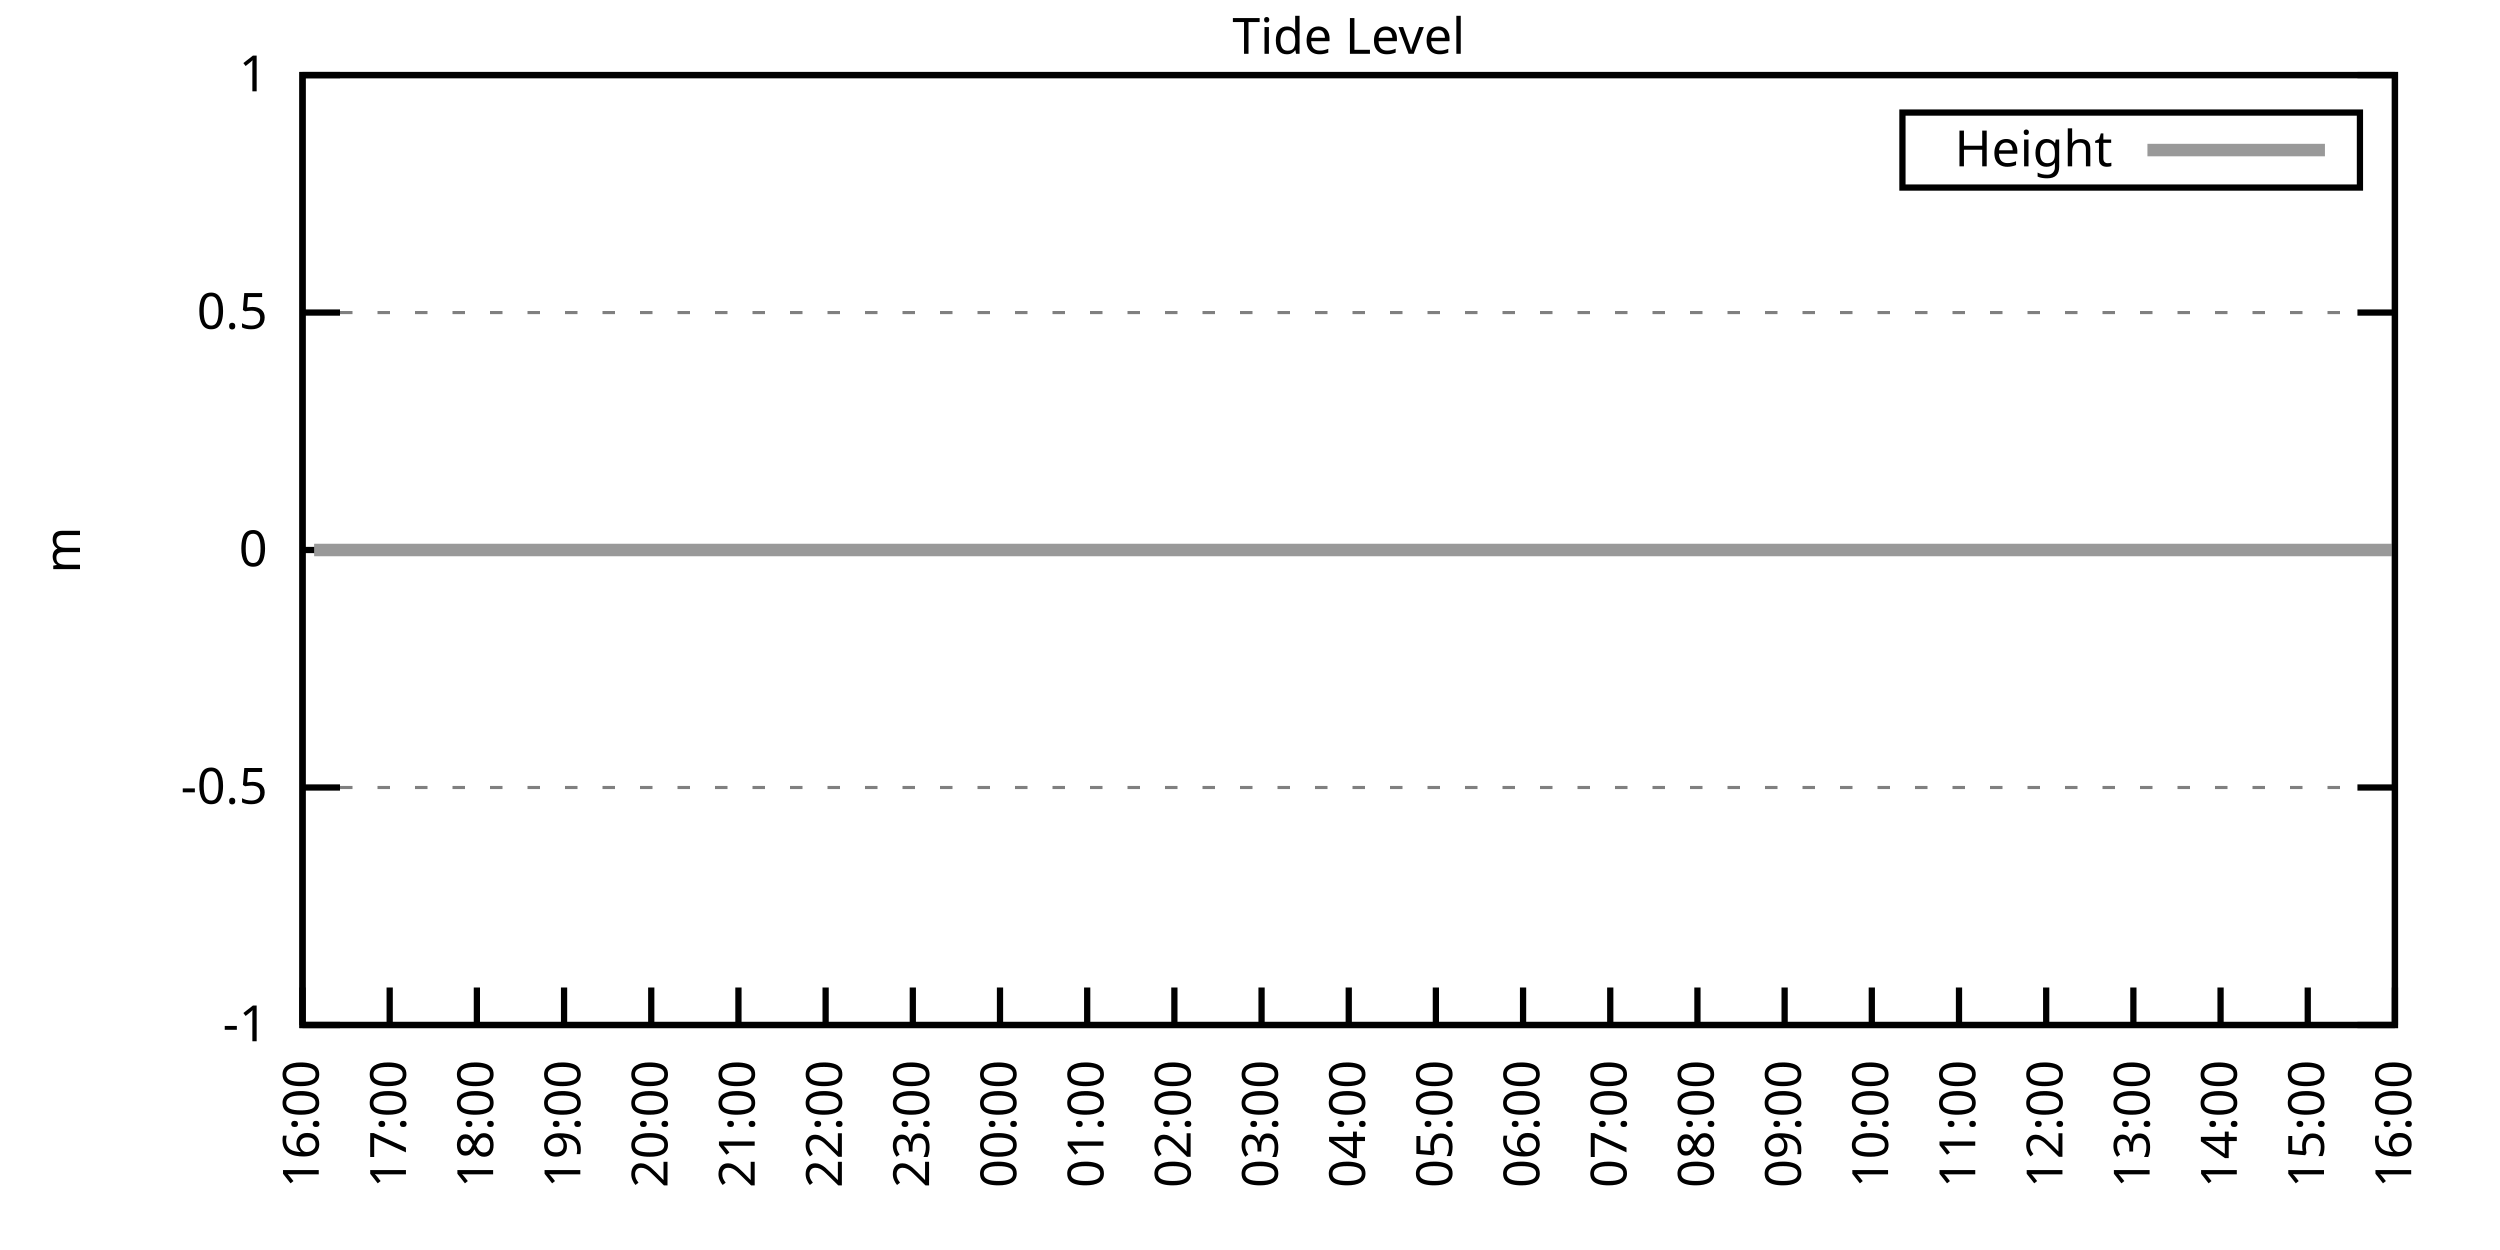
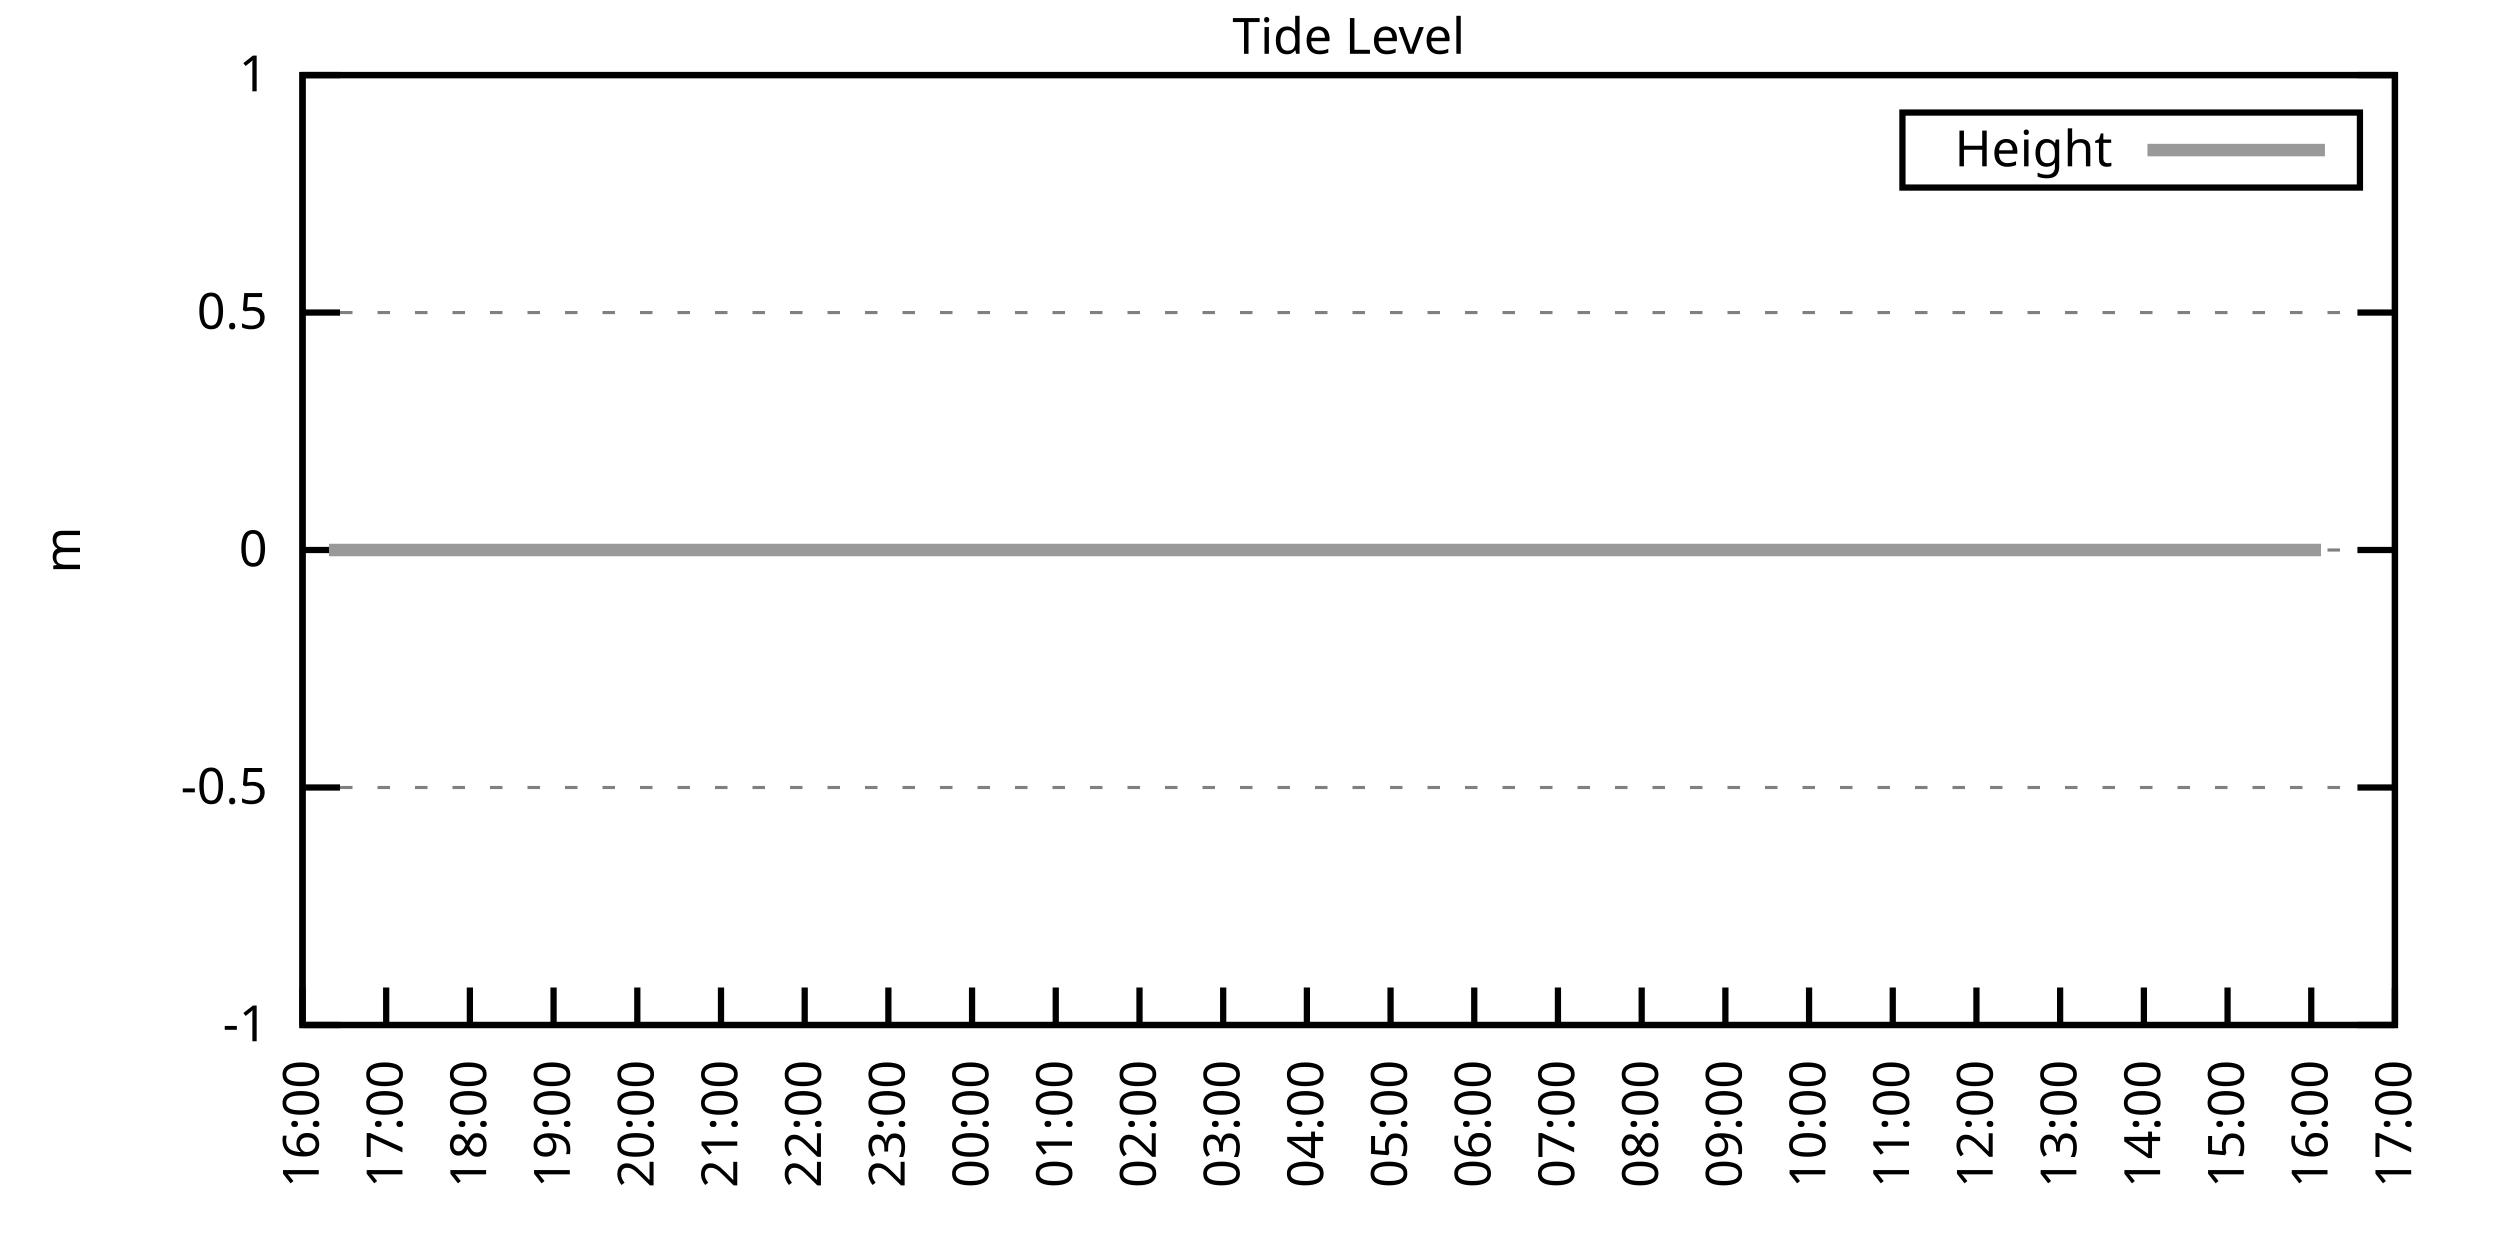
<svg xmlns="http://www.w3.org/2000/svg" xmlns:xlink="http://www.w3.org/1999/xlink" width="400" height="200" viewBox="0 0 400 200">
  <g id="gnuplot_canvas">
    <rect x="0" y="0" width="400" height="200" fill="none" />
    <defs>
      <circle id="gpDot" r="0.5" stroke-width="0.5" stroke="currentColor" />
      <path id="gpPt0" stroke-width="0.333" stroke="currentColor" d="M-1,0 h2 M0,-1 v2" />
      <path id="gpPt1" stroke-width="0.333" stroke="currentColor" d="M-1,-1 L1,1 M1,-1 L-1,1" />
      <path id="gpPt2" stroke-width="0.333" stroke="currentColor" d="M-1,0 L1,0 M0,-1 L0,1 M-1,-1 L1,1 M-1,1 L1,-1" />
      <rect id="gpPt3" stroke-width="0.333" stroke="currentColor" x="-1" y="-1" width="2" height="2" />
      <rect id="gpPt4" stroke-width="0.333" stroke="currentColor" fill="currentColor" x="-1" y="-1" width="2" height="2" />
      <circle id="gpPt5" stroke-width="0.333" stroke="currentColor" cx="0" cy="0" r="1" />
      <use xlink:href="#gpPt5" id="gpPt6" fill="currentColor" stroke="none" />
      <path id="gpPt7" stroke-width="0.333" stroke="currentColor" d="M0,-1.33 L-1.33,0.67 L1.33,0.67 z" />
      <use xlink:href="#gpPt7" id="gpPt8" fill="currentColor" stroke="none" />
      <use xlink:href="#gpPt7" id="gpPt9" stroke="currentColor" transform="rotate(180)" />
      <use xlink:href="#gpPt9" id="gpPt10" fill="currentColor" stroke="none" />
      <use xlink:href="#gpPt3" id="gpPt11" stroke="currentColor" transform="rotate(45)" />
      <use xlink:href="#gpPt11" id="gpPt12" fill="currentColor" stroke="none" />
      <path id="gpPt13" stroke-width="0.333" stroke="currentColor" d="M0,1.330 L1.265,0.411 L0.782,-1.067 L-0.782,-1.076 L-1.265,0.411 z" />
      <use xlink:href="#gpPt13" id="gpPt14" fill="currentColor" stroke="none" />
      <filter id="textbox" filterUnits="objectBoundingBox" x="0" y="0" height="1" width="1">
        <feFlood flood-color="white" flood-opacity="1" result="bgnd" />
        <feComposite in="SourceGraphic" in2="bgnd" operator="atop" />
      </filter>
      <filter id="greybox" filterUnits="objectBoundingBox" x="0" y="0" height="1" width="1">
        <feFlood flood-color="lightgrey" flood-opacity="1" result="grey" />
        <feComposite in="SourceGraphic" in2="grey" operator="atop" />
      </filter>
    </defs>
    <g fill="none" color="white" stroke="currentColor" stroke-width="1.00" stroke-linecap="butt" stroke-linejoin="miter">
</g>
    <g fill="none" color="black" stroke="currentColor" stroke-width="1.00" stroke-linecap="butt" stroke-linejoin="miter">
      <g stroke="none" shape-rendering="crispEdges">
        <polygon fill="rgb(255, 255, 255)" points="48.40,164.00 383.18,164.00 383.18,12.02 48.40,12.02 " />
      </g>
    </g>
    <g fill="none" color="black" stroke="currentColor" stroke-width="1.00" stroke-linecap="butt" stroke-linejoin="miter">
</g>
    <g fill="none" color="black" stroke="black" stroke-width="0.50" stroke-linecap="butt" stroke-linejoin="miter">
</g>
    <g fill="none" color="gray" stroke="currentColor" stroke-width="0.50" stroke-linecap="butt" stroke-linejoin="miter">
      <path stroke="gray" stroke-dasharray="2,4" class="gridline" d="M48.40,164.00 L383.19,164.00  " />
    </g>
    <g fill="none" color="gray" stroke="gray" stroke-width="1.00" stroke-linecap="butt" stroke-linejoin="miter">
</g>
    <g fill="none" color="black" stroke="currentColor" stroke-width="1.00" stroke-linecap="butt" stroke-linejoin="miter">
      <path stroke="black" d="M48.40,164.00 L54.40,164.00 M383.19,164.00 L377.19,164.00  " />
      <g transform="translate(42.80,166.60)" stroke="none" fill="black" font-family="Sans" font-size="8.00" text-anchor="end">
        <text>
          <tspan font-family="Sans">-1</tspan>
        </text>
      </g>
    </g>
    <g fill="none" color="black" stroke="currentColor" stroke-width="1.00" stroke-linecap="butt" stroke-linejoin="miter">
</g>
    <g fill="none" color="black" stroke="black" stroke-width="0.50" stroke-linecap="butt" stroke-linejoin="miter">
</g>
    <g fill="none" color="gray" stroke="currentColor" stroke-width="0.50" stroke-linecap="butt" stroke-linejoin="miter">
      <path stroke="gray" stroke-dasharray="2,4" class="gridline" d="M48.40,126.00 L383.19,126.00  " />
    </g>
    <g fill="none" color="gray" stroke="gray" stroke-width="1.00" stroke-linecap="butt" stroke-linejoin="miter">
</g>
    <g fill="none" color="black" stroke="currentColor" stroke-width="1.00" stroke-linecap="butt" stroke-linejoin="miter">
      <path stroke="black" d="M48.40,126.00 L54.40,126.00 M383.19,126.00 L377.19,126.00  " />
      <g transform="translate(42.80,128.60)" stroke="none" fill="black" font-family="Sans" font-size="8.00" text-anchor="end">
        <text>
          <tspan font-family="Sans">-0.5</tspan>
        </text>
      </g>
    </g>
    <g fill="none" color="black" stroke="currentColor" stroke-width="1.00" stroke-linecap="butt" stroke-linejoin="miter">
</g>
    <g fill="none" color="black" stroke="black" stroke-width="0.50" stroke-linecap="butt" stroke-linejoin="miter">
</g>
    <g fill="none" color="gray" stroke="currentColor" stroke-width="0.50" stroke-linecap="butt" stroke-linejoin="miter">
      <path stroke="gray" stroke-dasharray="2,4" class="gridline" d="M48.40,88.00 L383.19,88.00  " />
    </g>
    <g fill="none" color="gray" stroke="gray" stroke-width="1.00" stroke-linecap="butt" stroke-linejoin="miter">
</g>
    <g fill="none" color="black" stroke="currentColor" stroke-width="1.00" stroke-linecap="butt" stroke-linejoin="miter">
      <path stroke="black" d="M48.40,88.00 L54.40,88.00 M383.19,88.00 L377.19,88.00  " />
      <g transform="translate(42.80,90.60)" stroke="none" fill="black" font-family="Sans" font-size="8.00" text-anchor="end">
        <text>
          <tspan font-family="Sans"> 0</tspan>
        </text>
      </g>
    </g>
    <g fill="none" color="black" stroke="currentColor" stroke-width="1.00" stroke-linecap="butt" stroke-linejoin="miter">
</g>
    <g fill="none" color="black" stroke="black" stroke-width="0.50" stroke-linecap="butt" stroke-linejoin="miter">
</g>
    <g fill="none" color="gray" stroke="currentColor" stroke-width="0.50" stroke-linecap="butt" stroke-linejoin="miter">
      <path stroke="gray" stroke-dasharray="2,4" class="gridline" d="M48.40,50.01 L383.19,50.01  " />
    </g>
    <g fill="none" color="gray" stroke="gray" stroke-width="1.00" stroke-linecap="butt" stroke-linejoin="miter">
</g>
    <g fill="none" color="black" stroke="currentColor" stroke-width="1.00" stroke-linecap="butt" stroke-linejoin="miter">
      <path stroke="black" d="M48.40,50.01 L54.40,50.01 M383.19,50.01 L377.19,50.01  " />
      <g transform="translate(42.80,52.61)" stroke="none" fill="black" font-family="Sans" font-size="8.00" text-anchor="end">
        <text>
          <tspan font-family="Sans"> 0.5</tspan>
        </text>
      </g>
    </g>
    <g fill="none" color="black" stroke="currentColor" stroke-width="1.00" stroke-linecap="butt" stroke-linejoin="miter">
</g>
    <g fill="none" color="black" stroke="black" stroke-width="0.50" stroke-linecap="butt" stroke-linejoin="miter">
</g>
    <g fill="none" color="gray" stroke="currentColor" stroke-width="0.50" stroke-linecap="butt" stroke-linejoin="miter">
      <path stroke="gray" stroke-dasharray="2,4" class="gridline" d="M48.40,12.01 L383.19,12.01  " />
    </g>
    <g fill="none" color="gray" stroke="gray" stroke-width="1.00" stroke-linecap="butt" stroke-linejoin="miter">
</g>
    <g fill="none" color="black" stroke="currentColor" stroke-width="1.00" stroke-linecap="butt" stroke-linejoin="miter">
      <path stroke="black" d="M48.40,12.01 L54.40,12.01 M383.19,12.01 L377.19,12.01  " />
      <g transform="translate(42.80,14.61)" stroke="none" fill="black" font-family="Sans" font-size="8.00" text-anchor="end">
        <text>
          <tspan font-family="Sans"> 1</tspan>
        </text>
      </g>
    </g>
    <g fill="none" color="black" stroke="currentColor" stroke-width="1.00" stroke-linecap="butt" stroke-linejoin="miter">
      <path stroke="black" d="M48.40,164.00 L48.40,158.00  " />
      <g transform="translate(51.00,169.60) rotate(270.00)" stroke="none" fill="black" font-family="Sans" font-size="8.00" text-anchor="end">
        <text>
          <tspan font-family="Sans">16:00</tspan>
        </text>
      </g>
    </g>
    <g fill="none" color="black" stroke="currentColor" stroke-width="1.00" stroke-linecap="butt" stroke-linejoin="miter">
-       <path stroke="black" d="M62.35,164.00 L62.35,158.00  " />
-       <g transform="translate(64.95,169.60) rotate(270.00)" stroke="none" fill="black" font-family="Sans" font-size="8.00" text-anchor="end">
+       <path stroke="black" d="M61.79,164.00 L61.79,158.00  " />
+       <g transform="translate(64.39,169.60) rotate(270.00)" stroke="none" fill="black" font-family="Sans" font-size="8.00" text-anchor="end">
        <text>
          <tspan font-family="Sans">17:00</tspan>
        </text>
      </g>
    </g>
    <g fill="none" color="black" stroke="currentColor" stroke-width="1.00" stroke-linecap="butt" stroke-linejoin="miter">
-       <path stroke="black" d="M76.30,164.00 L76.30,158.00  " />
-       <g transform="translate(78.90,169.60) rotate(270.00)" stroke="none" fill="black" font-family="Sans" font-size="8.00" text-anchor="end">
+       <path stroke="black" d="M75.18,164.00 L75.18,158.00  " />
+       <g transform="translate(77.78,169.60) rotate(270.00)" stroke="none" fill="black" font-family="Sans" font-size="8.00" text-anchor="end">
        <text>
          <tspan font-family="Sans">18:00</tspan>
        </text>
      </g>
    </g>
    <g fill="none" color="black" stroke="currentColor" stroke-width="1.00" stroke-linecap="butt" stroke-linejoin="miter">
-       <path stroke="black" d="M90.25,164.00 L90.25,158.00  " />
-       <g transform="translate(92.85,169.60) rotate(270.00)" stroke="none" fill="black" font-family="Sans" font-size="8.00" text-anchor="end">
+       <path stroke="black" d="M88.57,164.00 L88.57,158.00  " />
+       <g transform="translate(91.17,169.60) rotate(270.00)" stroke="none" fill="black" font-family="Sans" font-size="8.00" text-anchor="end">
        <text>
          <tspan font-family="Sans">19:00</tspan>
        </text>
      </g>
    </g>
    <g fill="none" color="black" stroke="currentColor" stroke-width="1.00" stroke-linecap="butt" stroke-linejoin="miter">
-       <path stroke="black" d="M104.20,164.00 L104.20,158.00  " />
-       <g transform="translate(106.80,169.60) rotate(270.00)" stroke="none" fill="black" font-family="Sans" font-size="8.00" text-anchor="end">
+       <path stroke="black" d="M101.97,164.00 L101.97,158.00  " />
+       <g transform="translate(104.57,169.60) rotate(270.00)" stroke="none" fill="black" font-family="Sans" font-size="8.00" text-anchor="end">
        <text>
          <tspan font-family="Sans">20:00</tspan>
        </text>
      </g>
    </g>
    <g fill="none" color="black" stroke="currentColor" stroke-width="1.00" stroke-linecap="butt" stroke-linejoin="miter">
-       <path stroke="black" d="M118.15,164.00 L118.15,158.00  " />
-       <g transform="translate(120.75,169.60) rotate(270.00)" stroke="none" fill="black" font-family="Sans" font-size="8.00" text-anchor="end">
+       <path stroke="black" d="M115.36,164.00 L115.36,158.00  " />
+       <g transform="translate(117.96,169.60) rotate(270.00)" stroke="none" fill="black" font-family="Sans" font-size="8.00" text-anchor="end">
        <text>
          <tspan font-family="Sans">21:00</tspan>
        </text>
      </g>
    </g>
    <g fill="none" color="black" stroke="currentColor" stroke-width="1.00" stroke-linecap="butt" stroke-linejoin="miter">
-       <path stroke="black" d="M132.10,164.00 L132.10,158.00  " />
-       <g transform="translate(134.70,169.60) rotate(270.00)" stroke="none" fill="black" font-family="Sans" font-size="8.00" text-anchor="end">
+       <path stroke="black" d="M128.75,164.00 L128.75,158.00  " />
+       <g transform="translate(131.35,169.60) rotate(270.00)" stroke="none" fill="black" font-family="Sans" font-size="8.00" text-anchor="end">
        <text>
          <tspan font-family="Sans">22:00</tspan>
        </text>
      </g>
    </g>
    <g fill="none" color="black" stroke="currentColor" stroke-width="1.00" stroke-linecap="butt" stroke-linejoin="miter">
-       <path stroke="black" d="M146.05,164.00 L146.05,158.00  " />
-       <g transform="translate(148.65,169.60) rotate(270.00)" stroke="none" fill="black" font-family="Sans" font-size="8.00" text-anchor="end">
+       <path stroke="black" d="M142.14,164.00 L142.14,158.00  " />
+       <g transform="translate(144.74,169.60) rotate(270.00)" stroke="none" fill="black" font-family="Sans" font-size="8.00" text-anchor="end">
        <text>
          <tspan font-family="Sans">23:00</tspan>
        </text>
      </g>
    </g>
    <g fill="none" color="black" stroke="currentColor" stroke-width="1.00" stroke-linecap="butt" stroke-linejoin="miter">
-       <path stroke="black" d="M160.00,164.00 L160.00,158.00  " />
-       <g transform="translate(162.60,169.60) rotate(270.00)" stroke="none" fill="black" font-family="Sans" font-size="8.00" text-anchor="end">
+       <path stroke="black" d="M155.53,164.00 L155.53,158.00  " />
+       <g transform="translate(158.13,169.60) rotate(270.00)" stroke="none" fill="black" font-family="Sans" font-size="8.00" text-anchor="end">
        <text>
          <tspan font-family="Sans">00:00</tspan>
        </text>
      </g>
    </g>
    <g fill="none" color="black" stroke="currentColor" stroke-width="1.00" stroke-linecap="butt" stroke-linejoin="miter">
-       <path stroke="black" d="M173.95,164.00 L173.95,158.00  " />
-       <g transform="translate(176.55,169.60) rotate(270.00)" stroke="none" fill="black" font-family="Sans" font-size="8.00" text-anchor="end">
+       <path stroke="black" d="M168.92,164.00 L168.92,158.00  " />
+       <g transform="translate(171.52,169.60) rotate(270.00)" stroke="none" fill="black" font-family="Sans" font-size="8.00" text-anchor="end">
        <text>
          <tspan font-family="Sans">01:00</tspan>
        </text>
      </g>
    </g>
    <g fill="none" color="black" stroke="currentColor" stroke-width="1.00" stroke-linecap="butt" stroke-linejoin="miter">
-       <path stroke="black" d="M187.90,164.00 L187.90,158.00  " />
-       <g transform="translate(190.50,169.60) rotate(270.00)" stroke="none" fill="black" font-family="Sans" font-size="8.00" text-anchor="end">
+       <path stroke="black" d="M182.32,164.00 L182.32,158.00  " />
+       <g transform="translate(184.92,169.60) rotate(270.00)" stroke="none" fill="black" font-family="Sans" font-size="8.00" text-anchor="end">
        <text>
          <tspan font-family="Sans">02:00</tspan>
        </text>
      </g>
    </g>
    <g fill="none" color="black" stroke="currentColor" stroke-width="1.00" stroke-linecap="butt" stroke-linejoin="miter">
-       <path stroke="black" d="M201.85,164.00 L201.85,158.00  " />
-       <g transform="translate(204.45,169.60) rotate(270.00)" stroke="none" fill="black" font-family="Sans" font-size="8.00" text-anchor="end">
+       <path stroke="black" d="M195.71,164.00 L195.71,158.00  " />
+       <g transform="translate(198.31,169.60) rotate(270.00)" stroke="none" fill="black" font-family="Sans" font-size="8.00" text-anchor="end">
        <text>
          <tspan font-family="Sans">03:00</tspan>
        </text>
      </g>
    </g>
    <g fill="none" color="black" stroke="currentColor" stroke-width="1.00" stroke-linecap="butt" stroke-linejoin="miter">
-       <path stroke="black" d="M215.80,164.00 L215.80,158.00  " />
-       <g transform="translate(218.40,169.60) rotate(270.00)" stroke="none" fill="black" font-family="Sans" font-size="8.00" text-anchor="end">
+       <path stroke="black" d="M209.10,164.00 L209.10,158.00  " />
+       <g transform="translate(211.70,169.60) rotate(270.00)" stroke="none" fill="black" font-family="Sans" font-size="8.00" text-anchor="end">
        <text>
          <tspan font-family="Sans">04:00</tspan>
        </text>
      </g>
    </g>
    <g fill="none" color="black" stroke="currentColor" stroke-width="1.00" stroke-linecap="butt" stroke-linejoin="miter">
-       <path stroke="black" d="M229.74,164.00 L229.74,158.00  " />
-       <g transform="translate(232.34,169.60) rotate(270.00)" stroke="none" fill="black" font-family="Sans" font-size="8.00" text-anchor="end">
+       <path stroke="black" d="M222.49,164.00 L222.49,158.00  " />
+       <g transform="translate(225.09,169.60) rotate(270.00)" stroke="none" fill="black" font-family="Sans" font-size="8.00" text-anchor="end">
        <text>
          <tspan font-family="Sans">05:00</tspan>
        </text>
      </g>
    </g>
    <g fill="none" color="black" stroke="currentColor" stroke-width="1.00" stroke-linecap="butt" stroke-linejoin="miter">
-       <path stroke="black" d="M243.69,164.00 L243.69,158.00  " />
-       <g transform="translate(246.29,169.60) rotate(270.00)" stroke="none" fill="black" font-family="Sans" font-size="8.00" text-anchor="end">
+       <path stroke="black" d="M235.88,164.00 L235.88,158.00  " />
+       <g transform="translate(238.48,169.60) rotate(270.00)" stroke="none" fill="black" font-family="Sans" font-size="8.00" text-anchor="end">
        <text>
          <tspan font-family="Sans">06:00</tspan>
        </text>
      </g>
    </g>
    <g fill="none" color="black" stroke="currentColor" stroke-width="1.00" stroke-linecap="butt" stroke-linejoin="miter">
-       <path stroke="black" d="M257.64,164.00 L257.64,158.00  " />
-       <g transform="translate(260.24,169.60) rotate(270.00)" stroke="none" fill="black" font-family="Sans" font-size="8.00" text-anchor="end">
+       <path stroke="black" d="M249.27,164.00 L249.27,158.00  " />
+       <g transform="translate(251.87,169.60) rotate(270.00)" stroke="none" fill="black" font-family="Sans" font-size="8.00" text-anchor="end">
        <text>
          <tspan font-family="Sans">07:00</tspan>
        </text>
      </g>
    </g>
    <g fill="none" color="black" stroke="currentColor" stroke-width="1.00" stroke-linecap="butt" stroke-linejoin="miter">
-       <path stroke="black" d="M271.59,164.00 L271.59,158.00  " />
-       <g transform="translate(274.19,169.60) rotate(270.00)" stroke="none" fill="black" font-family="Sans" font-size="8.00" text-anchor="end">
+       <path stroke="black" d="M262.67,164.00 L262.67,158.00  " />
+       <g transform="translate(265.27,169.60) rotate(270.00)" stroke="none" fill="black" font-family="Sans" font-size="8.00" text-anchor="end">
        <text>
          <tspan font-family="Sans">08:00</tspan>
        </text>
      </g>
    </g>
    <g fill="none" color="black" stroke="currentColor" stroke-width="1.00" stroke-linecap="butt" stroke-linejoin="miter">
-       <path stroke="black" d="M285.54,164.00 L285.54,158.00  " />
-       <g transform="translate(288.14,169.60) rotate(270.00)" stroke="none" fill="black" font-family="Sans" font-size="8.00" text-anchor="end">
+       <path stroke="black" d="M276.06,164.00 L276.06,158.00  " />
+       <g transform="translate(278.66,169.60) rotate(270.00)" stroke="none" fill="black" font-family="Sans" font-size="8.00" text-anchor="end">
        <text>
          <tspan font-family="Sans">09:00</tspan>
        </text>
      </g>
    </g>
    <g fill="none" color="black" stroke="currentColor" stroke-width="1.00" stroke-linecap="butt" stroke-linejoin="miter">
-       <path stroke="black" d="M299.49,164.00 L299.49,158.00  " />
-       <g transform="translate(302.09,169.60) rotate(270.00)" stroke="none" fill="black" font-family="Sans" font-size="8.00" text-anchor="end">
+       <path stroke="black" d="M289.45,164.00 L289.45,158.00  " />
+       <g transform="translate(292.05,169.60) rotate(270.00)" stroke="none" fill="black" font-family="Sans" font-size="8.00" text-anchor="end">
        <text>
          <tspan font-family="Sans">10:00</tspan>
        </text>
      </g>
    </g>
    <g fill="none" color="black" stroke="currentColor" stroke-width="1.00" stroke-linecap="butt" stroke-linejoin="miter">
-       <path stroke="black" d="M313.44,164.00 L313.44,158.00  " />
-       <g transform="translate(316.04,169.60) rotate(270.00)" stroke="none" fill="black" font-family="Sans" font-size="8.00" text-anchor="end">
+       <path stroke="black" d="M302.84,164.00 L302.84,158.00  " />
+       <g transform="translate(305.44,169.60) rotate(270.00)" stroke="none" fill="black" font-family="Sans" font-size="8.00" text-anchor="end">
        <text>
          <tspan font-family="Sans">11:00</tspan>
        </text>
      </g>
    </g>
    <g fill="none" color="black" stroke="currentColor" stroke-width="1.00" stroke-linecap="butt" stroke-linejoin="miter">
-       <path stroke="black" d="M327.39,164.00 L327.39,158.00  " />
-       <g transform="translate(329.99,169.60) rotate(270.00)" stroke="none" fill="black" font-family="Sans" font-size="8.00" text-anchor="end">
+       <path stroke="black" d="M316.23,164.00 L316.23,158.00  " />
+       <g transform="translate(318.83,169.60) rotate(270.00)" stroke="none" fill="black" font-family="Sans" font-size="8.00" text-anchor="end">
        <text>
          <tspan font-family="Sans">12:00</tspan>
        </text>
      </g>
    </g>
    <g fill="none" color="black" stroke="currentColor" stroke-width="1.00" stroke-linecap="butt" stroke-linejoin="miter">
-       <path stroke="black" d="M341.34,164.00 L341.34,158.00  " />
-       <g transform="translate(343.94,169.60) rotate(270.00)" stroke="none" fill="black" font-family="Sans" font-size="8.00" text-anchor="end">
+       <path stroke="black" d="M329.62,164.00 L329.62,158.00  " />
+       <g transform="translate(332.22,169.60) rotate(270.00)" stroke="none" fill="black" font-family="Sans" font-size="8.00" text-anchor="end">
        <text>
          <tspan font-family="Sans">13:00</tspan>
        </text>
      </g>
    </g>
    <g fill="none" color="black" stroke="currentColor" stroke-width="1.00" stroke-linecap="butt" stroke-linejoin="miter">
-       <path stroke="black" d="M355.29,164.00 L355.29,158.00  " />
-       <g transform="translate(357.89,169.60) rotate(270.00)" stroke="none" fill="black" font-family="Sans" font-size="8.00" text-anchor="end">
+       <path stroke="black" d="M343.02,164.00 L343.02,158.00  " />
+       <g transform="translate(345.62,169.60) rotate(270.00)" stroke="none" fill="black" font-family="Sans" font-size="8.00" text-anchor="end">
        <text>
          <tspan font-family="Sans">14:00</tspan>
        </text>
      </g>
    </g>
    <g fill="none" color="black" stroke="currentColor" stroke-width="1.00" stroke-linecap="butt" stroke-linejoin="miter">
-       <path stroke="black" d="M369.24,164.00 L369.24,158.00  " />
-       <g transform="translate(371.84,169.60) rotate(270.00)" stroke="none" fill="black" font-family="Sans" font-size="8.00" text-anchor="end">
+       <path stroke="black" d="M356.41,164.00 L356.41,158.00  " />
+       <g transform="translate(359.01,169.60) rotate(270.00)" stroke="none" fill="black" font-family="Sans" font-size="8.00" text-anchor="end">
        <text>
          <tspan font-family="Sans">15:00</tspan>
+         </text>
+       </g>
+     </g>
+     <g fill="none" color="black" stroke="currentColor" stroke-width="1.00" stroke-linecap="butt" stroke-linejoin="miter">
+       <path stroke="black" d="M369.80,164.00 L369.80,158.00  " />
+       <g transform="translate(372.40,169.60) rotate(270.00)" stroke="none" fill="black" font-family="Sans" font-size="8.00" text-anchor="end">
+         <text>
+           <tspan font-family="Sans">16:00</tspan>
        </text>
      </g>
    </g>
    <g fill="none" color="black" stroke="currentColor" stroke-width="1.00" stroke-linecap="butt" stroke-linejoin="miter">
      <path stroke="black" d="M383.19,164.00 L383.19,158.00  " />
      <g transform="translate(385.79,169.60) rotate(270.00)" stroke="none" fill="black" font-family="Sans" font-size="8.00" text-anchor="end">
        <text>
-           <tspan font-family="Sans">16:00</tspan>
+           <tspan font-family="Sans">17:00</tspan>
        </text>
      </g>
    </g>
    <g fill="none" color="black" stroke="currentColor" stroke-width="1.00" stroke-linecap="butt" stroke-linejoin="miter">
</g>
    <g fill="none" color="black" stroke="currentColor" stroke-width="1.00" stroke-linecap="butt" stroke-linejoin="miter">
      <path stroke="black" d="M48.40,12.01 L48.40,164.00 L383.19,164.00 L383.19,12.01 L48.40,12.01 Z  " />
    </g>
    <g fill="none" color="black" stroke="currentColor" stroke-width="1.00" stroke-linecap="butt" stroke-linejoin="miter">
</g>
    <g fill="none" color="black" stroke="currentColor" stroke-width="1.00" stroke-linecap="butt" stroke-linejoin="miter">
      <path stroke="black" d="M304.39,30.01 L304.39,18.01 L377.59,18.01 L377.59,30.01 L304.39,30.01 Z  " />
    </g>
    <g id="Tide_level_plot_1">
      <g fill="none" color="white" stroke="black" stroke-width="2.00" stroke-linecap="butt" stroke-linejoin="miter">
</g>
      <g fill="none" color="black" stroke="currentColor" stroke-width="2.00" stroke-linecap="butt" stroke-linejoin="miter">
        <g transform="translate(337.99,26.61)" stroke="none" fill="black" font-family="Sans" font-size="8.00" text-anchor="end">
          <text>
            <tspan font-family="Sans">Height</tspan>
          </text>
        </g>
      </g>
      <g fill="none" color="black" stroke="currentColor" stroke-width="2.00" stroke-linecap="butt" stroke-linejoin="miter">
-         <path stroke="rgb(153, 153, 153)" d="M343.59,24.01 L371.99,24.01 M50.26,88.00 L52.82,88.00 L55.14,88.00 L57.00,88.00 L59.56,88.00 L61.65,88.00   L64.21,88.00 L64.67,88.00 L68.86,88.00 L71.42,88.00 L73.28,88.00 L76.07,88.00 L77.93,88.00 L80.48,88.00   L82.81,88.00 L85.13,88.00 L87.46,88.00 L90.02,88.00 L92.11,88.00 L94.67,88.00 L96.76,88.00 L98.85,88.00   L101.64,88.00 L103.97,88.00 L106.29,88.00 L108.38,88.00 L110.94,88.00 L112.80,88.00 L115.59,88.00 L117.45,88.00   L119.78,88.00 L122.57,88.00 L124.89,88.00 L126.98,88.00 L129.54,88.00 L131.87,88.00 L133.96,88.00 L136.51,88.00   L138.84,88.00 L140.70,88.00 L143.49,88.00 L145.81,88.00 L147.91,88.00 L150.46,88.00 L152.56,88.00 L155.11,88.00   L157.44,88.00 L159.76,88.00 L161.86,88.00 L164.41,88.00 L166.51,88.00 L168.83,88.00 L171.16,88.00 L173.48,88.00   L175.57,88.00 L178.13,88.00 L180.69,88.00 L182.78,88.00 L185.11,88.00 L187.66,88.00 L189.99,88.00 L192.31,88.00   L194.17,88.00 L196.50,88.00 L198.82,88.00 L201.38,88.00 L203.71,88.00 L206.03,88.00 L208.36,88.00 L210.68,88.00   L213.01,88.00 L215.33,88.00 L217.42,88.00 L219.75,88.00 L222.30,88.00 L224.63,88.00 L227.19,88.00 L229.28,88.00   L231.84,88.00 L233.93,88.00 L236.49,88.00 L238.35,88.00 L241.14,88.00 L243.46,88.00 L245.79,88.00 L247.88,88.00   L250.20,88.00 L252.53,88.00 L255.09,88.00 L257.18,88.00 L259.74,88.00 L262.06,88.00 L264.15,88.00 L266.71,88.00   L269.04,88.00 L271.36,88.00 L273.45,88.00 L275.78,88.00 L278.10,88.00 L280.66,88.00 L282.75,88.00 L285.08,88.00   L287.64,88.00 L289.96,88.00 L292.29,88.00 L294.38,88.00 L296.70,88.00 L299.03,88.00 L301.35,88.00 L303.44,88.00   L306.00,88.00 L308.33,88.00 L310.88,88.00 L312.74,88.00 L315.30,88.00 L317.39,88.00 L319.95,88.00 L322.04,88.00   L324.60,88.00 L327.16,88.00 L329.48,88.00 L331.58,88.00 L334.13,88.00 L336.46,88.00 L338.55,88.00 L340.88,88.00   L342.97,88.00 L345.53,88.00 L347.85,88.00 L350.18,88.00 L352.73,88.00 L354.83,88.00 L357.38,88.00 L359.24,88.00   L362.03,88.00 L364.13,88.00 L366.68,88.00 L368.78,88.00 L371.33,88.00 L373.19,88.00 L375.75,88.00 L378.08,88.00   L380.63,88.00 L382.73,88.00  " />
+         <path stroke="rgb(153, 153, 153)" d="M343.59,24.01 L371.99,24.01 M52.64,88.00 L54.87,88.00 L56.66,88.00 L59.11,88.00 L61.12,88.00 L63.58,88.00   L64.02,88.00 L68.04,88.00 L70.50,88.00 L72.28,88.00 L74.96,88.00 L76.75,88.00 L79.20,88.00 L81.43,88.00   L83.66,88.00 L85.90,88.00 L88.35,88.00 L90.36,88.00 L92.82,88.00 L94.82,88.00 L96.83,88.00 L99.51,88.00   L101.74,88.00 L103.98,88.00 L105.98,88.00 L108.44,88.00 L110.22,88.00 L112.90,88.00 L114.69,88.00 L116.92,88.00   L119.60,88.00 L121.83,88.00 L123.84,88.00 L126.29,88.00 L128.53,88.00 L130.54,88.00 L132.99,88.00 L135.22,88.00   L137.01,88.00 L139.69,88.00 L141.92,88.00 L143.93,88.00 L146.38,88.00 L148.39,88.00 L150.85,88.00 L153.08,88.00   L155.31,88.00 L157.32,88.00 L159.77,88.00 L161.78,88.00 L164.01,88.00 L166.25,88.00 L168.48,88.00 L170.49,88.00   L172.94,88.00 L175.40,88.00 L177.41,88.00 L179.64,88.00 L182.09,88.00 L184.32,88.00 L186.56,88.00 L188.34,88.00   L190.57,88.00 L192.81,88.00 L195.26,88.00 L197.49,88.00 L199.73,88.00 L201.96,88.00 L204.19,88.00 L206.42,88.00   L208.65,88.00 L210.66,88.00 L212.89,88.00 L215.35,88.00 L217.58,88.00 L220.04,88.00 L222.04,88.00 L224.50,88.00   L226.51,88.00 L228.96,88.00 L230.75,88.00 L233.43,88.00 L235.66,88.00 L237.89,88.00 L239.90,88.00 L242.13,88.00   L244.36,88.00 L246.82,88.00 L248.83,88.00 L251.28,88.00 L253.51,88.00 L255.52,88.00 L257.98,88.00 L260.21,88.00   L262.44,88.00 L264.45,88.00 L266.68,88.00 L268.92,88.00 L271.37,88.00 L273.38,88.00 L275.61,88.00 L278.07,88.00   L280.30,88.00 L282.53,88.00 L284.54,88.00 L286.77,88.00 L289.00,88.00 L291.23,88.00 L293.24,88.00 L295.70,88.00   L297.93,88.00 L300.39,88.00 L302.17,88.00 L304.63,88.00 L306.63,88.00 L309.09,88.00 L311.10,88.00 L313.55,88.00   L316.01,88.00 L318.24,88.00 L320.25,88.00 L322.70,88.00 L324.94,88.00 L326.95,88.00 L329.18,88.00 L331.19,88.00   L333.64,88.00 L335.87,88.00 L338.10,88.00 L340.56,88.00 L342.57,88.00 L345.02,88.00 L346.81,88.00 L349.49,88.00   L351.50,88.00 L353.95,88.00 L355.96,88.00 L358.42,88.00 L360.20,88.00 L362.66,88.00 L364.89,88.00 L367.34,88.00   L369.35,88.00 L371.36,88.00  " />
      </g>
    </g>
    <g fill="none" color="black" stroke="currentColor" stroke-width="2.00" stroke-linecap="butt" stroke-linejoin="miter">
</g>
    <g fill="none" color="black" stroke="black" stroke-width="1.00" stroke-linecap="butt" stroke-linejoin="miter">
</g>
    <g fill="none" color="black" stroke="currentColor" stroke-width="1.00" stroke-linecap="butt" stroke-linejoin="miter">
      <path stroke="black" d="M48.40,12.01 L48.40,164.00 L383.19,164.00 L383.19,12.01 L48.40,12.01 Z  " />
      <g transform="translate(12.80,88.01) rotate(270.00)" stroke="none" fill="black" font-family="Sans" font-size="8.00" text-anchor="middle">
        <text>
          <tspan font-family="Sans">m</tspan>
        </text>
      </g>
    </g>
    <g fill="none" color="black" stroke="currentColor" stroke-width="1.00" stroke-linecap="butt" stroke-linejoin="miter">
</g>
    <g fill="none" color="black" stroke="currentColor" stroke-width="1.00" stroke-linecap="butt" stroke-linejoin="miter">
      <g transform="translate(215.79,8.61)" stroke="none" fill="black" font-family="Sans" font-size="8.00" text-anchor="middle">
        <text>
          <tspan font-family="Sans">Tide Level</tspan>
        </text>
      </g>
    </g>
    <g fill="none" color="black" stroke="currentColor" stroke-width="1.00" stroke-linecap="butt" stroke-linejoin="miter">
</g>
  </g>
</svg>
